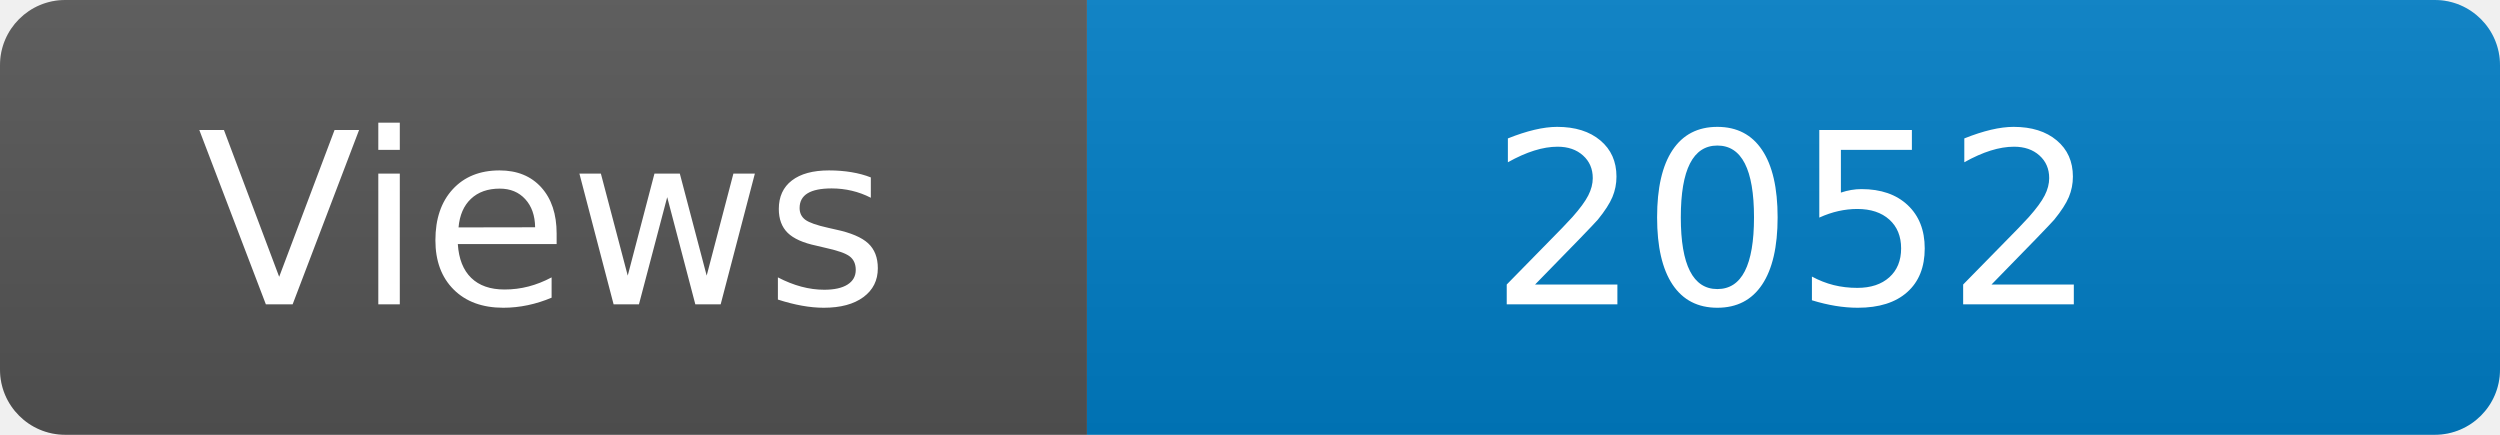
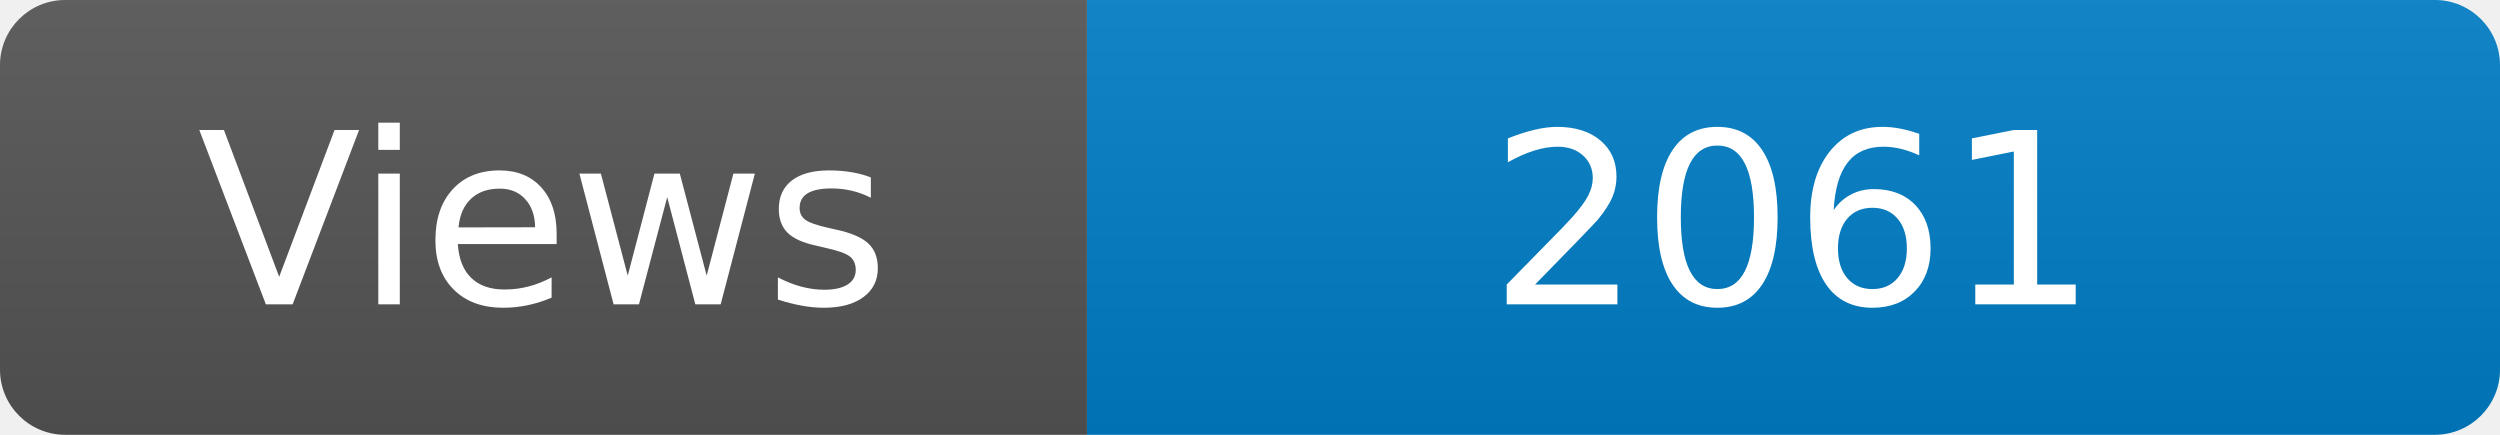
<svg xmlns="http://www.w3.org/2000/svg" width="115" height="20" role="img" aria-label="Maintained?: yes">
  <linearGradient id="s" x2="0" y2="100%">
    <stop offset="0" stop-color="#bbb" stop-opacity=".1" />
    <stop offset="1" stop-opacity=".1" />
  </linearGradient>
  <clipPath id="r">
    <rect width="115" height="20" rx="3" fill="#fff" />
  </clipPath>
  <g clip-path="url(#r)">
    <rect width="50" height="20" fill="#555" />
    <rect x="50" width="160" height="20" fill="#007ec6" />
    <rect width="115" height="20" fill="url(#s)" />
  </g>
  <g fill="#fff" text-anchor="middle" font-family="Verdana,Geneva,DejaVu Sans,sans-serif" font-size="110">
    <text x="250" y="140" transform="scale(.1)" fill="#fff">Views</text>
-     <text x="825" y="140" transform="scale(.1)" fill="#fff">2052</text>
+     <text x="825" y="140" transform="scale(.1)" fill="#fff">2061</text>
  </g>
</svg>
